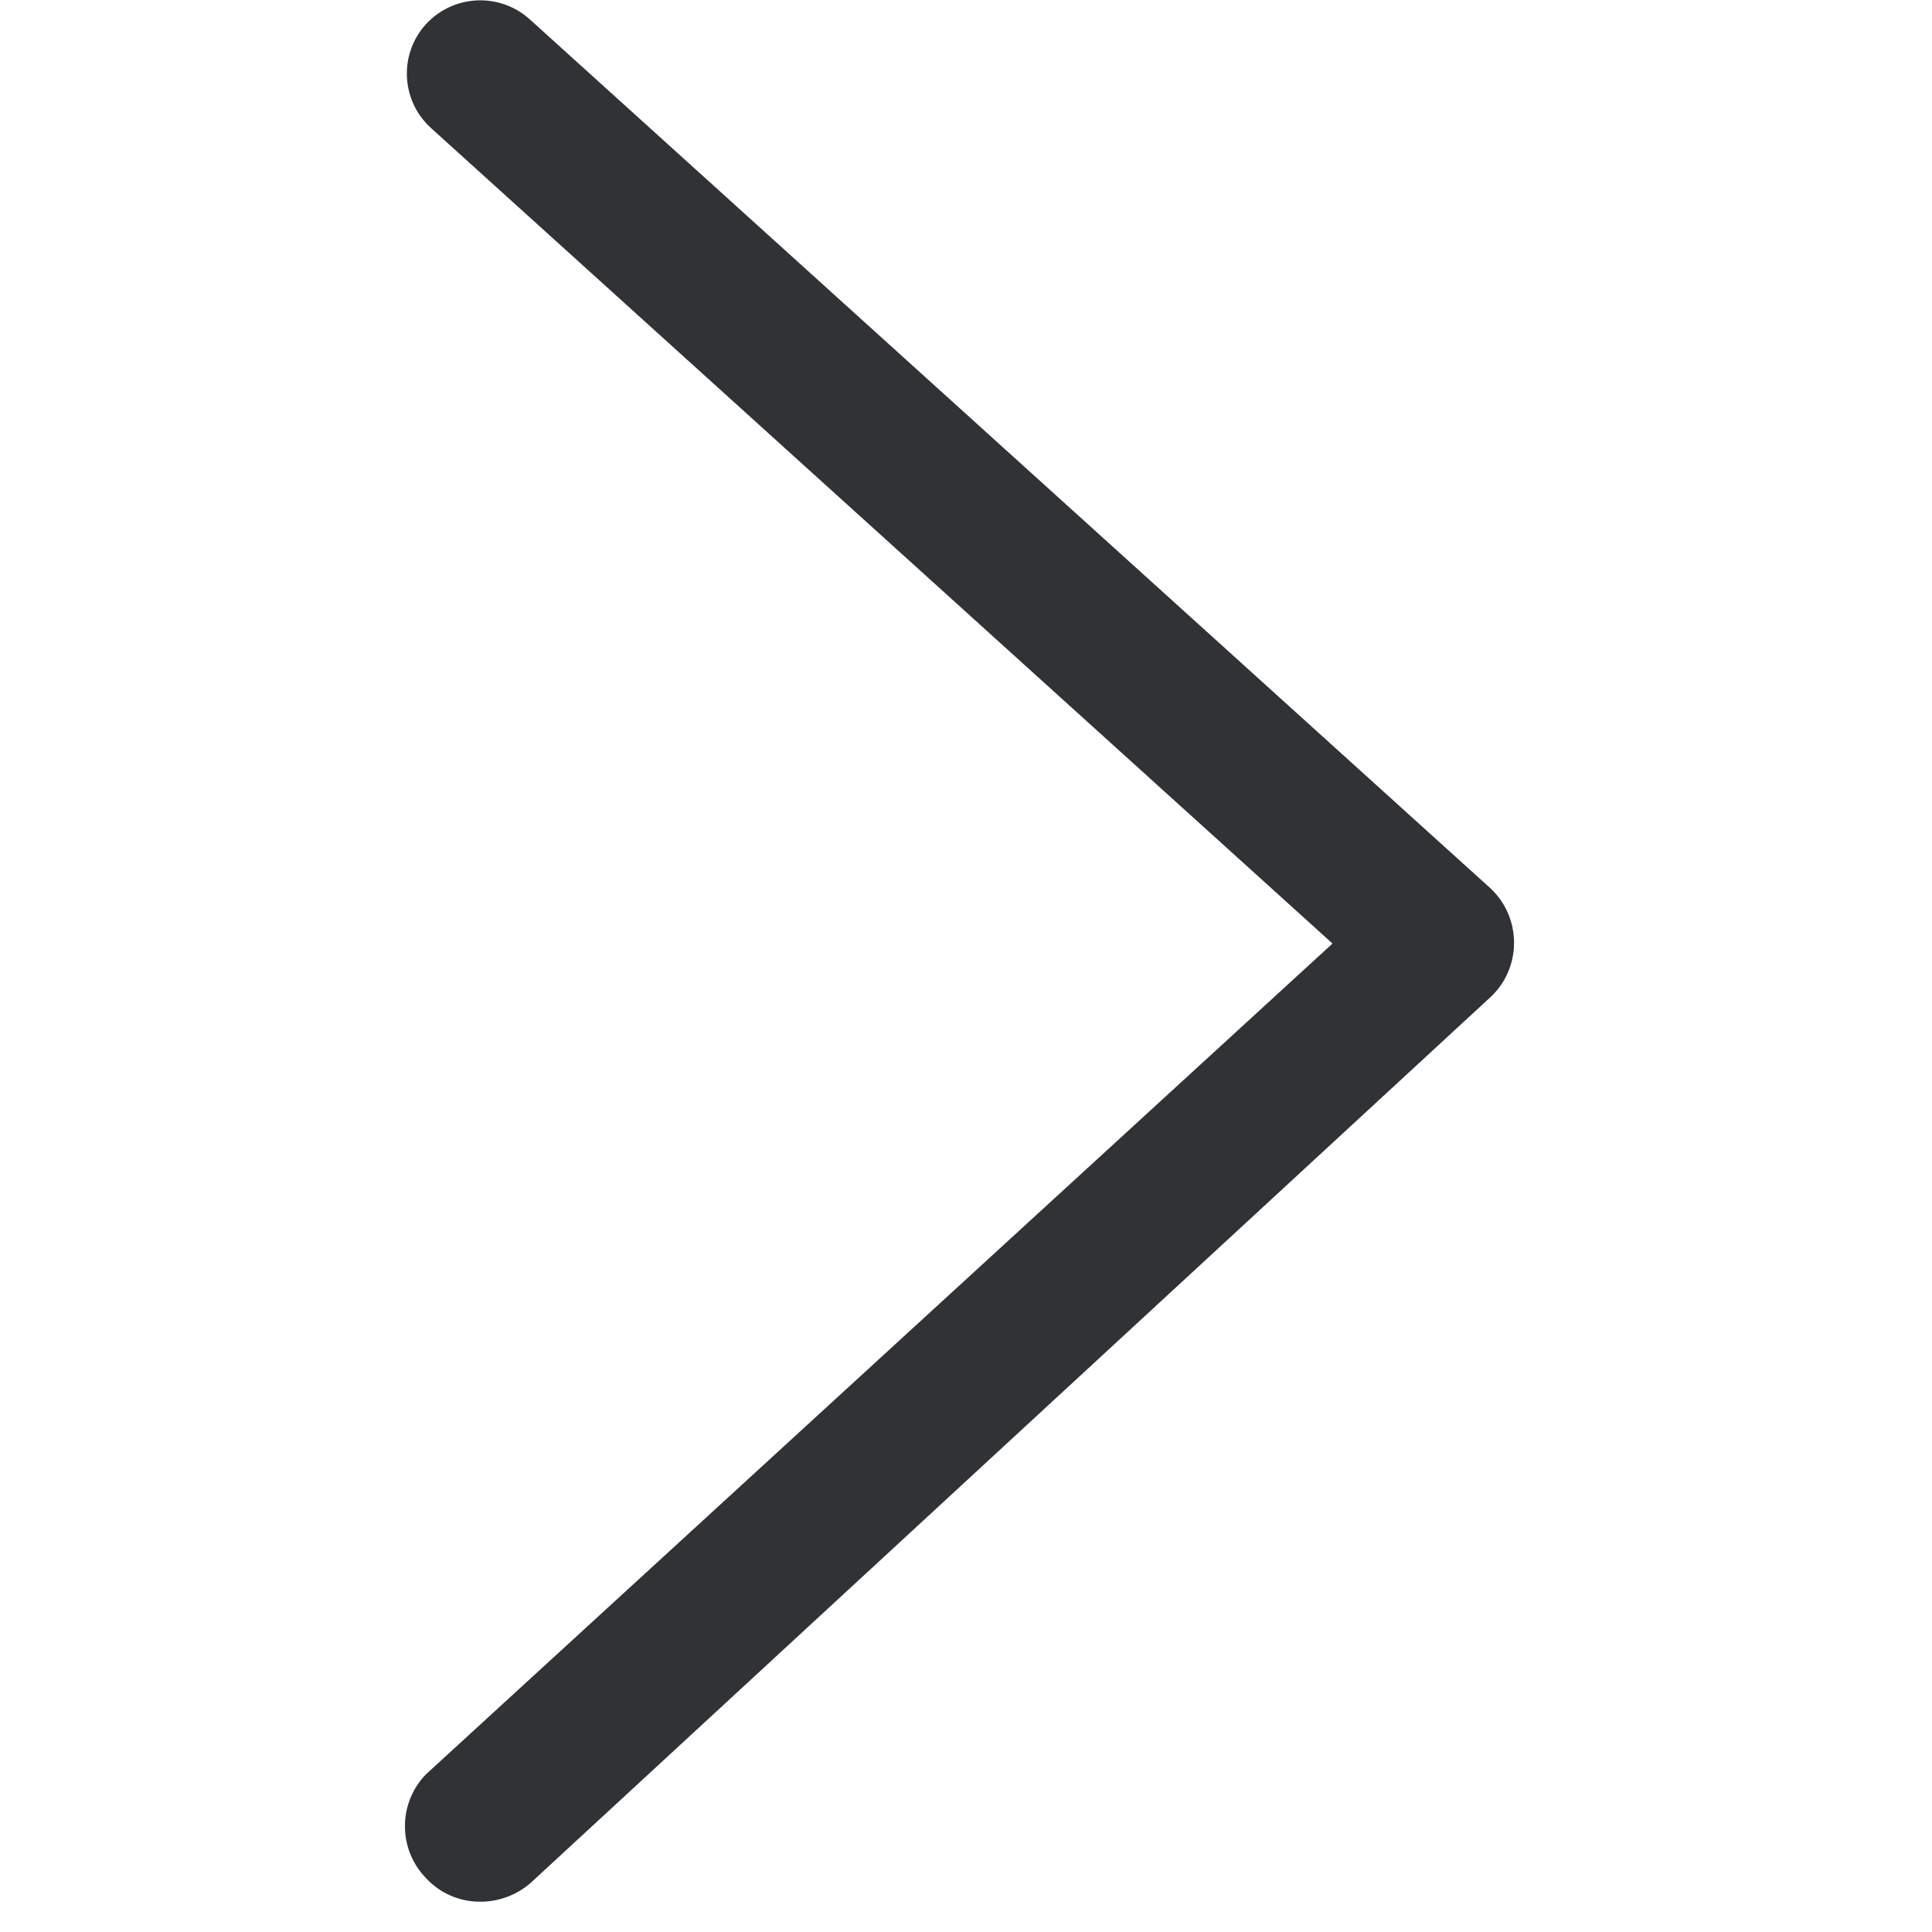
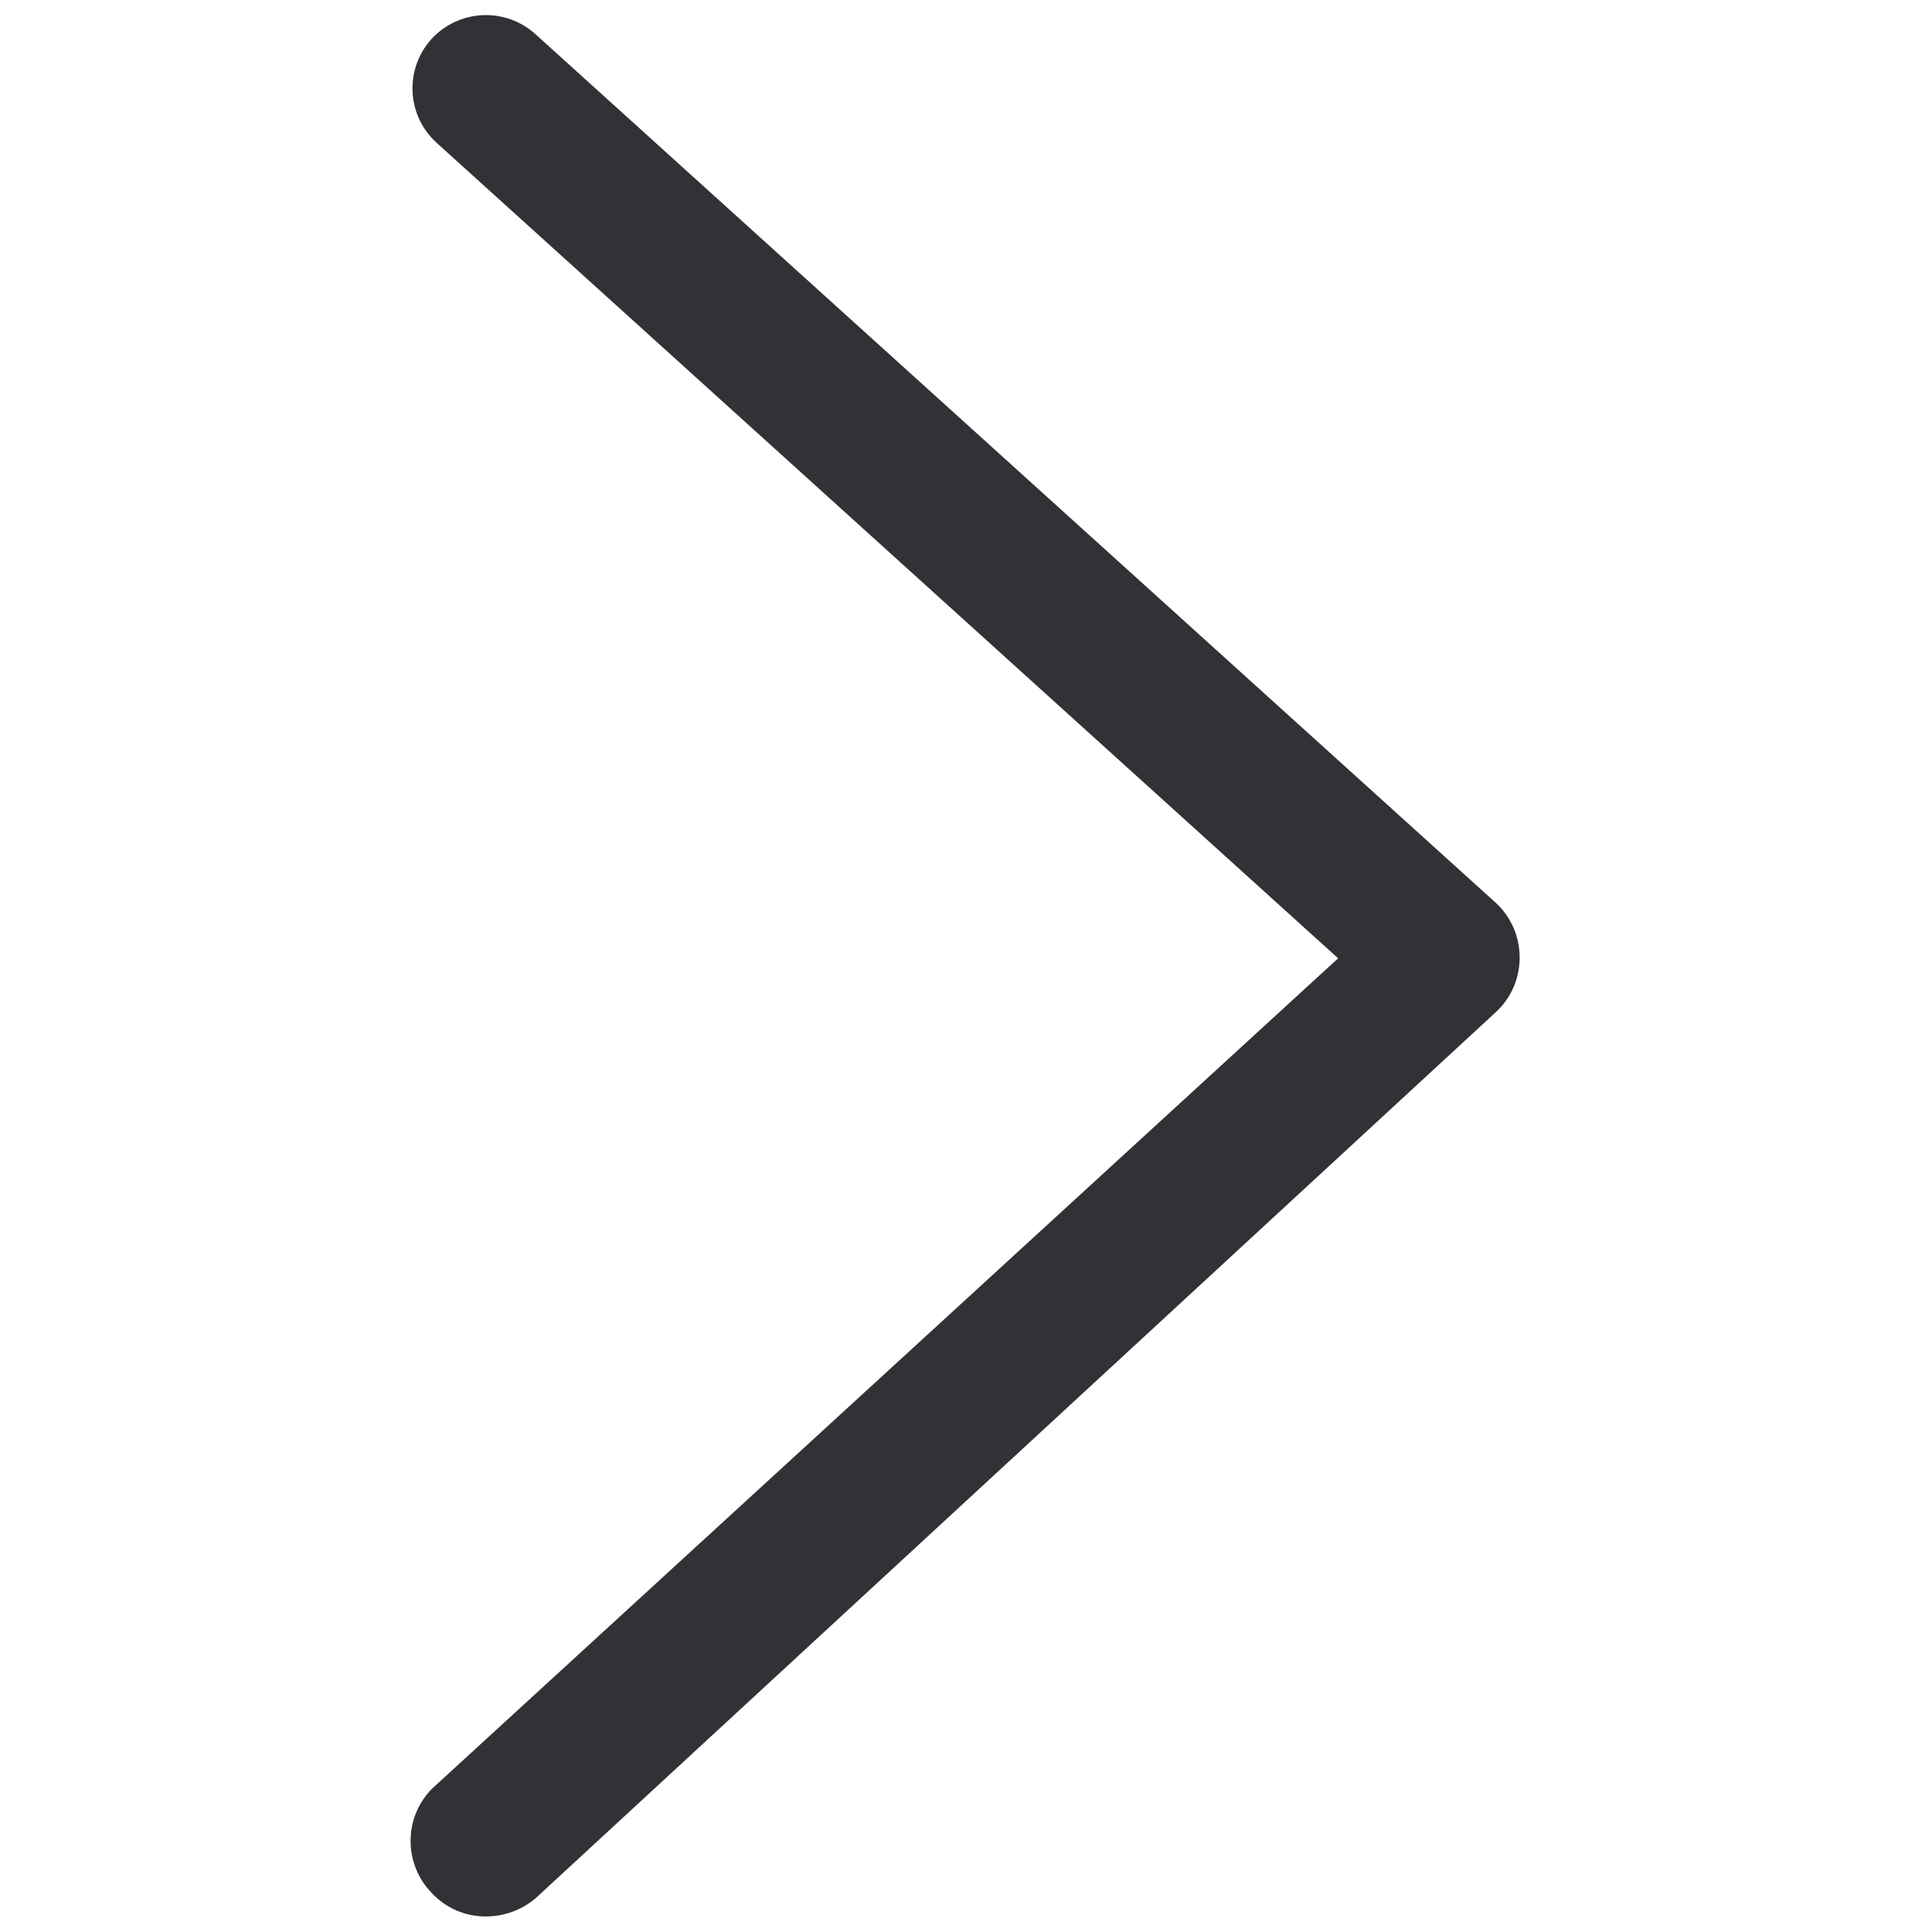
<svg xmlns="http://www.w3.org/2000/svg" width="64" height="64" viewBox="0 0 64 64">
-   <path d="M15.915 62.996a2.422 2.422 0 01-1.802-.78 2.468 2.468 0 010-3.442l30.028-27.518L14.266 4.231a2.434 2.434 0 01-.153-3.433 2.447 2.447 0 013.451-.144l31.82 28.782c.987.933 1.032 2.501.1 3.487l-.1.099-31.82 29.365c-.448.385-1.04.61-1.65.61z" fill="#313235" fill-rule="nonzero" />
+   <path d="M16.1 63.485a2.422 2.422 0 01-1.8-.78 2.468 2.468 0 010-3.442l30.027-27.518L14.452 4.72a2.434 2.434 0 01-.153-3.433 2.447 2.447 0 013.451-.144l31.82 28.782c.987.932 1.032 2.501.1 3.487l-.1.099-31.82 29.364c-.448.386-1.04.61-1.65.61z" fill="#313235" fill-rule="nonzero" />
</svg>
